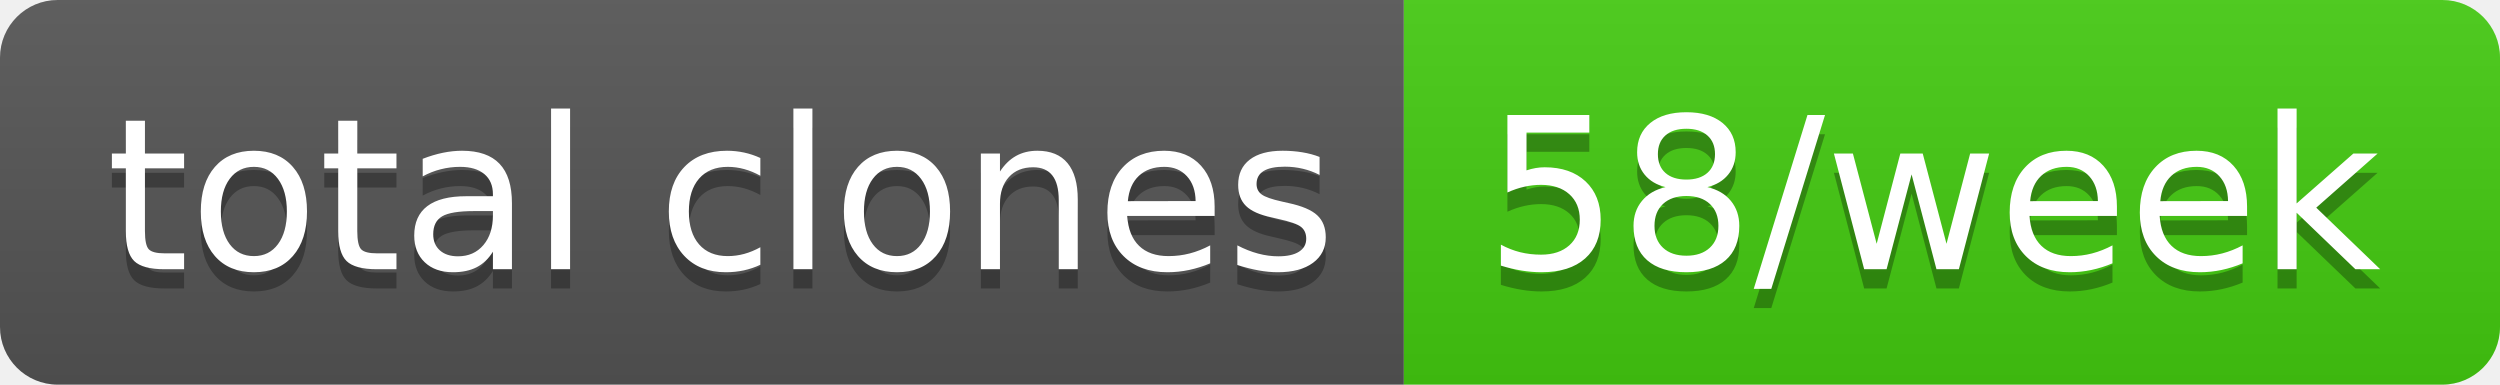
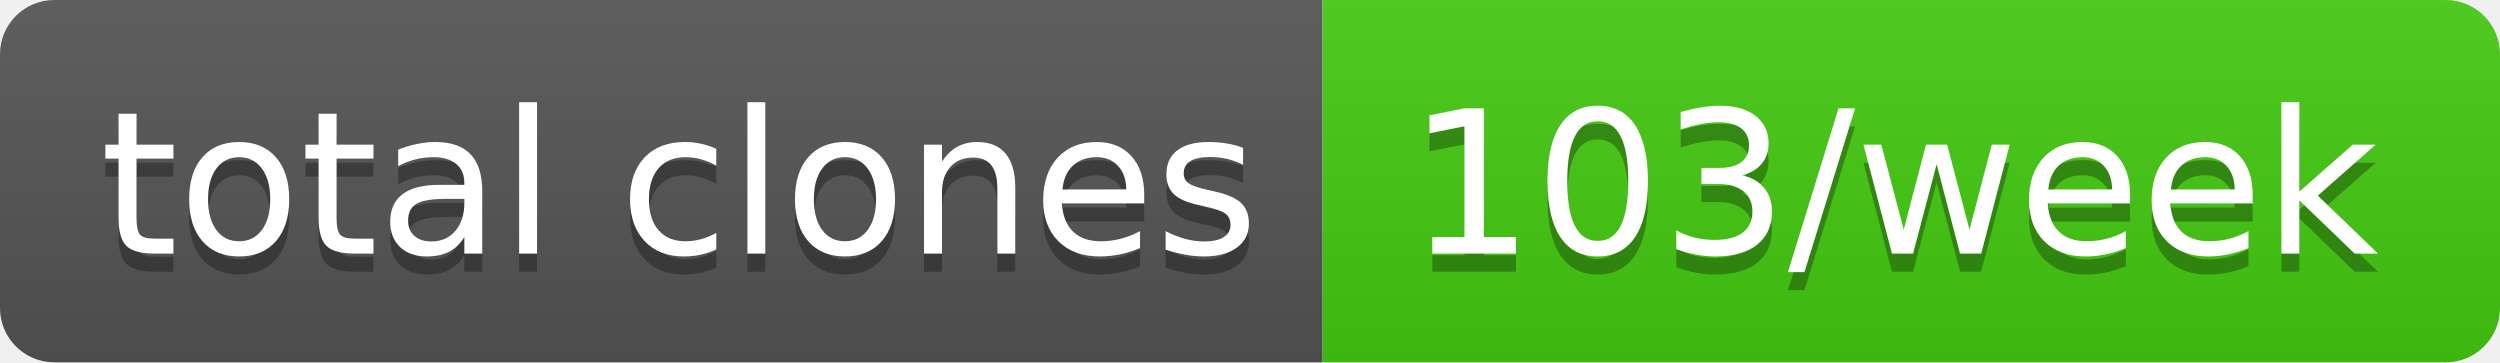
- <svg xmlns="http://www.w3.org/2000/svg" width="130" height="20" role="img" aria-label="total clones: 58/week">
+ <svg xmlns="http://www.w3.org/2000/svg" width="138" height="20" role="img" aria-label="total clones: 103/week">
  <linearGradient id="s" x2="0" y2="100%">
    <stop offset="0" stop-color="#bbb" stop-opacity=".1" />
    <stop offset="1" stop-opacity=".1" />
  </linearGradient>
  <clipPath id="r">
-     <rect width="130" height="20" rx="3" fill="#fff" />
+     <rect width="138" height="20" rx="3" fill="#fff" />
  </clipPath>
  <g clip-path="url(#r)">
    <rect width="73" height="20" fill="#555" />
-     <rect x="73" width="57" height="20" fill="#4c1" />
-     <rect width="130" height="20" fill="url(#s)" />
+     <rect x="73" width="65" height="20" fill="#4c1" />
+     <rect width="138" height="20" fill="url(#s)" />
  </g>
  <g fill="#fff" text-anchor="middle" font-family="Verdana,Geneva,DejaVu Sans,sans-serif" text-rendering="geometricPrecision" font-size="110">
    <text aria-hidden="true" x="375" y="150" fill="#010101" fill-opacity=".3" transform="scale(.1)" textLength="630">total clones</text>
    <text x="375" y="140" transform="scale(.1)" fill="#fff" textLength="630">total clones</text>
-     <text aria-hidden="true" x="1005" y="150" fill="#010101" fill-opacity=".3" transform="scale(.1)" textLength="470">58/week</text>
-     <text x="1005" y="140" transform="scale(.1)" fill="#fff" textLength="470">58/week</text>
+     <text aria-hidden="true" x="1045" y="150" fill="#010101" fill-opacity=".3" transform="scale(.1)" textLength="550">103/week</text>
+     <text x="1045" y="140" transform="scale(.1)" fill="#fff" textLength="550">103/week</text>
  </g>
</svg>
